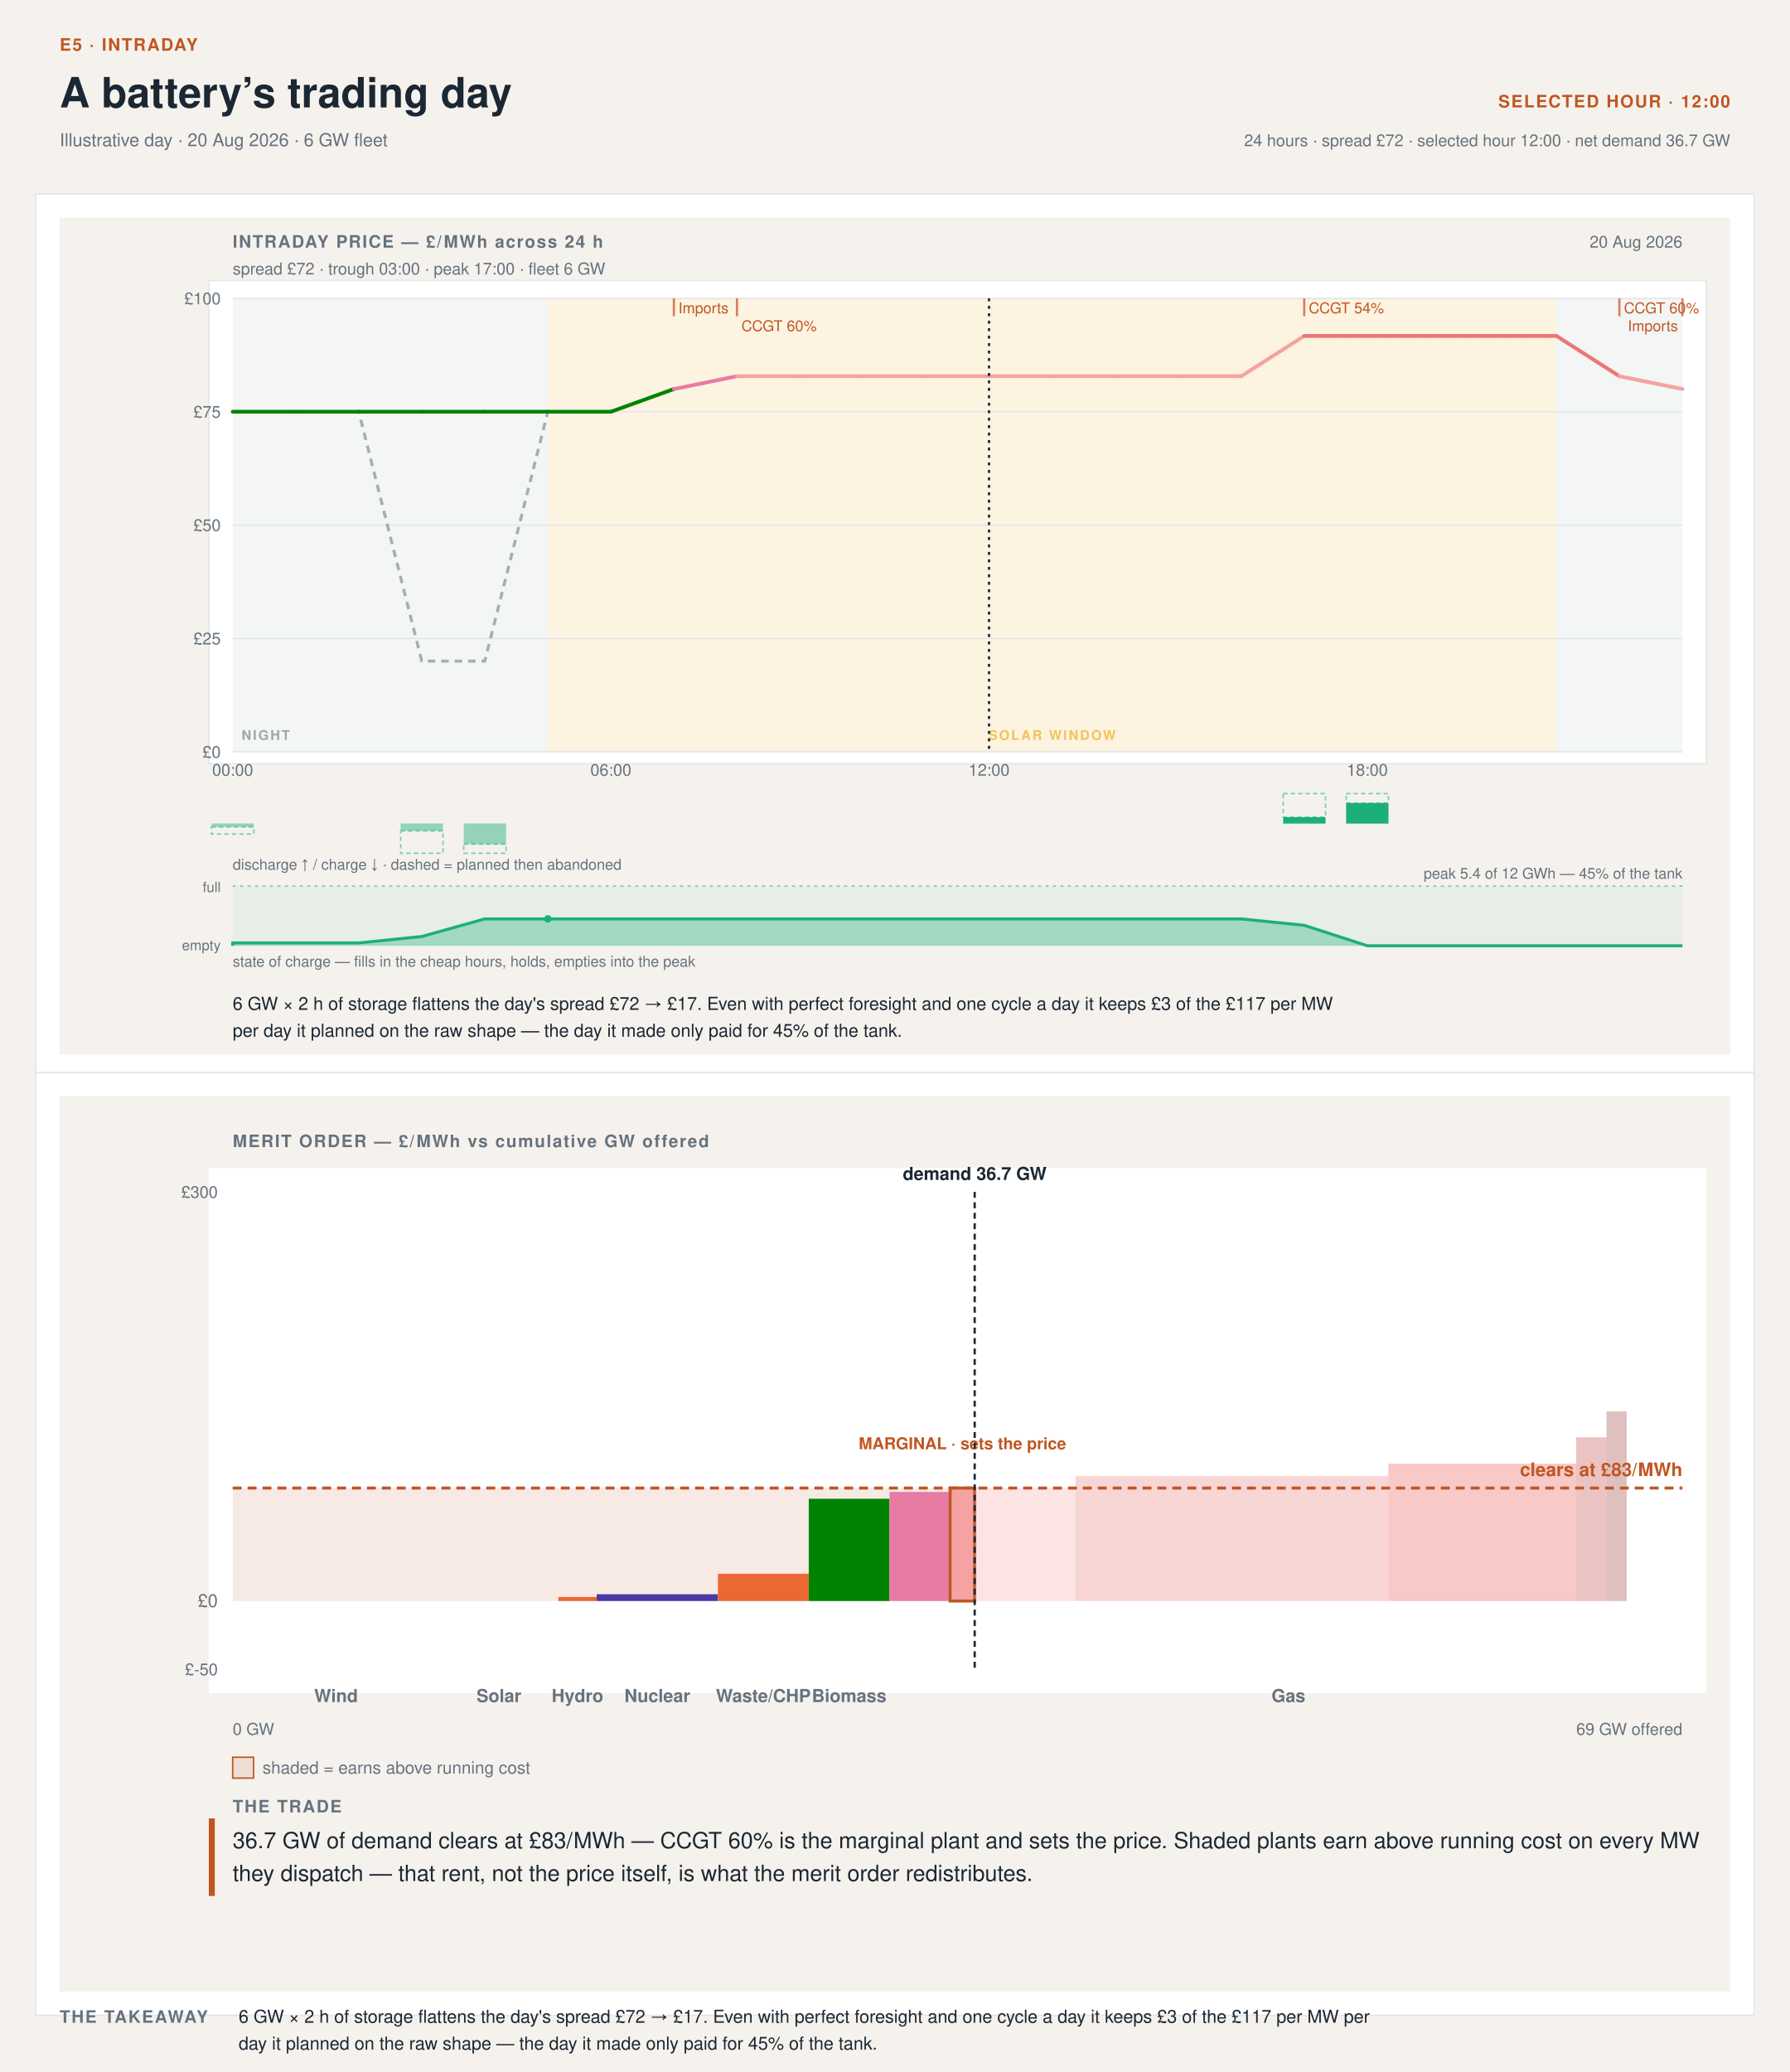
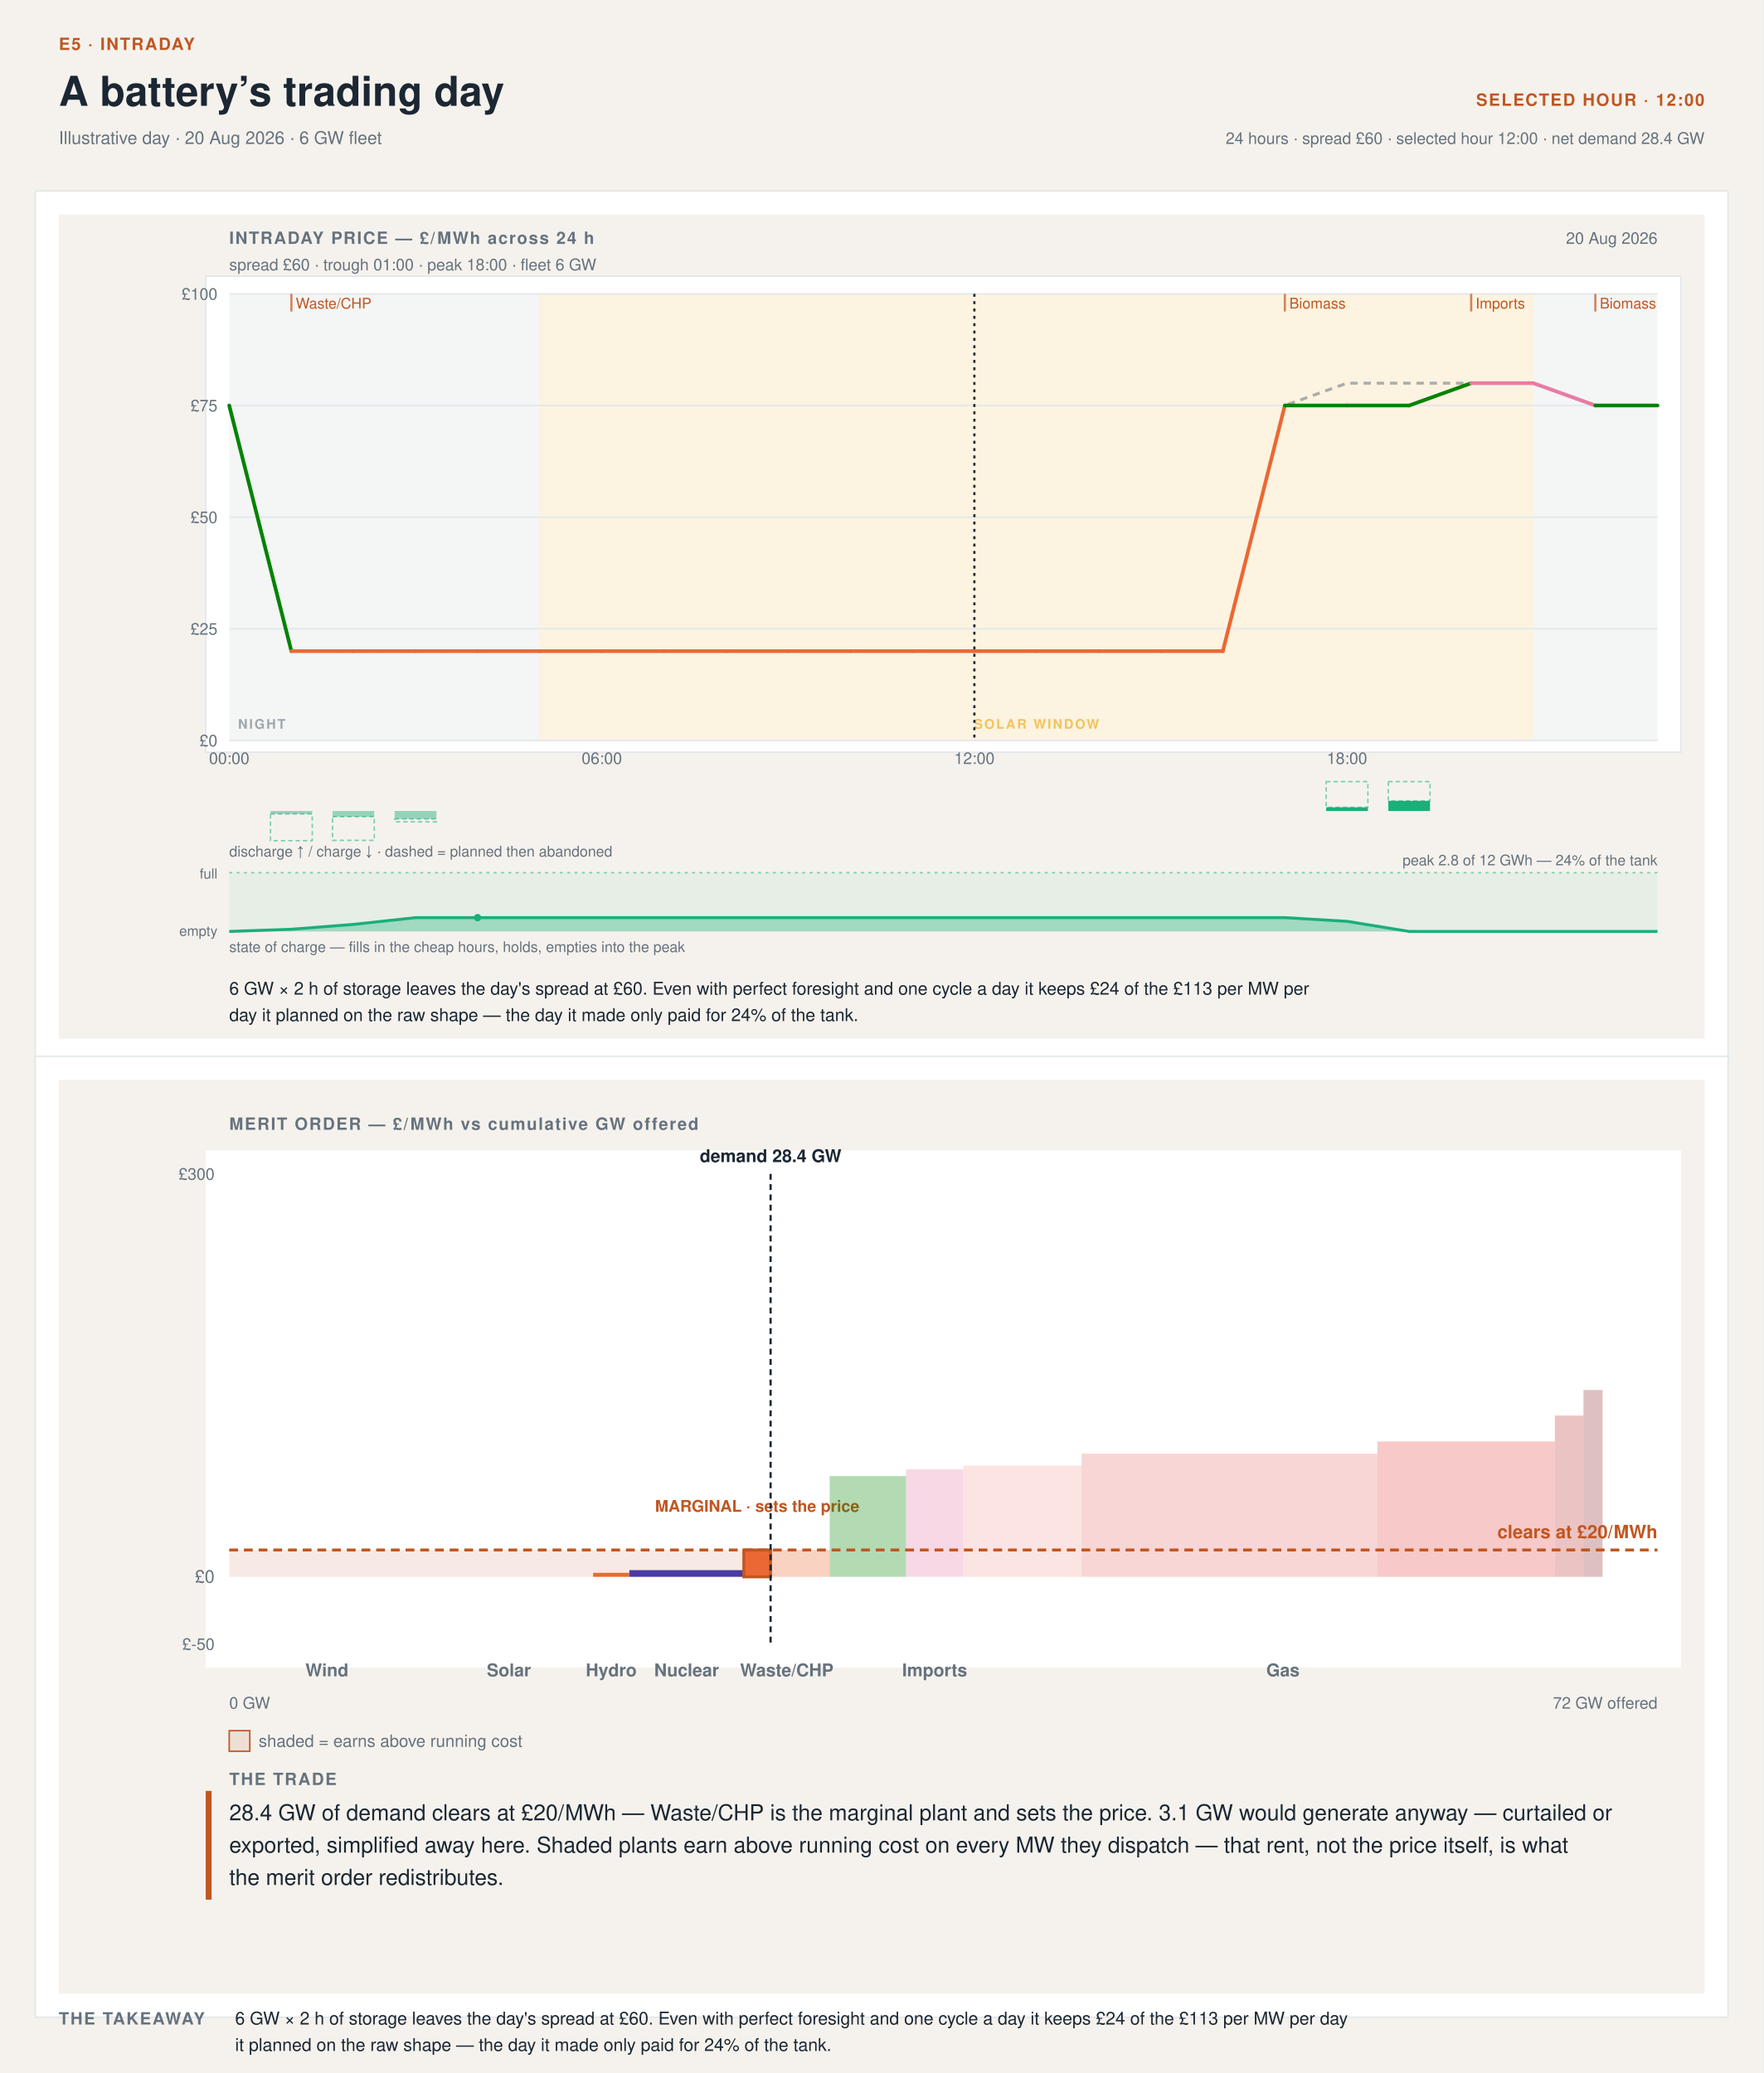
- <svg xmlns="http://www.w3.org/2000/svg" width="1200" height="1389" viewBox="0 0 1200 1389" font-family="'Helvetica Neue',Helvetica,'Segoe UI',Roboto,sans-serif" data-tool="intraday-day-stack" role="img" aria-label="Intraday day and merit-order stack at 12:00. Illustrative day · 20 Aug 2026 · 6 GW fleet. 6 GW × 2 h of storage flattens the day's spread £72 → £17. Even with perfect foresight and one cycle a day it keeps £3 of the £117 per MW per day it planned on the raw shape — the day it made only paid for 45% of the tank.">
-   <rect width="1200" height="1389" fill="#f5f2ed" />
+ <svg xmlns="http://www.w3.org/2000/svg" width="1200" height="1411" viewBox="0 0 1200 1411" font-family="'Helvetica Neue',Helvetica,'Segoe UI',Roboto,sans-serif" data-tool="intraday-day-stack" role="img" aria-label="Intraday day and merit-order stack at 12:00. Illustrative day · 20 Aug 2026 · 6 GW fleet. 6 GW × 2 h of storage leaves the day's spread at £60. Even with perfect foresight and one cycle a day it keeps £24 of the £113 per MW per day it planned on the raw shape — the day it made only paid for 24% of the tank.">
+   <rect width="1200" height="1411" fill="#f5f2ed" />
  <text x="40" y="34" font-size="11.5" font-weight="700" letter-spacing=".08em" fill="#C05621">E5 · INTRADAY</text>
  <text x="40" y="72" font-size="28" font-weight="700" fill="#1b2733">A battery’s trading day</text>
  <text x="40" y="98" font-size="12" fill="#66727e">Illustrative day · 20 Aug 2026 · 6 GW fleet</text>
  <text x="1160" y="72" font-size="11.5" font-weight="700" letter-spacing=".08em" text-anchor="end" fill="#C05621">SELECTED HOUR · 12:00</text>
-   <text x="1160" y="98" font-size="11" text-anchor="end" fill="#66727e">24 hours · spread £72 · selected hour 12:00 · net demand 36.7 GW</text>
+   <text x="1160" y="98" font-size="11" text-anchor="end" fill="#66727e">24 hours · spread £60 · selected hour 12:00 · net demand 28.4 GW</text>
  <rect x="24" y="130" width="1152" height="593" fill="#ffffff" stroke="#e3e7ea" />
-   <rect x="24" y="719" width="1152" height="632" fill="#ffffff" stroke="#e3e7ea" />
+   <rect x="24" y="719" width="1152" height="654" fill="#ffffff" stroke="#e3e7ea" />
  <svg x="40" y="146" width="1120" height="561" viewBox="0 0 1120 561" preserveAspectRatio="xMinYMin meet">
    <rect x="0" y="0" width="1120" height="561" fill="#f5f2ed" />
    <rect x="100" y="42" width="1004" height="324" rx="0" fill="#ffffff" stroke="#e3e7ea" />
    <text x="116" y="20" font-size="11.5" font-weight="700" letter-spacing=".08em" fill="#66727e">INTRADAY PRICE — £/MWh across 24 h</text>
    <text x="1088" y="20" font-size="11" text-anchor="end" fill="#66727e">20 Aug 2026</text>
-     <text x="116" y="38" font-size="11" fill="#66727e">spread £72 · trough 03:00 · peak 17:00 · fleet 6 GW</text>
+     <text x="116" y="38" font-size="11" fill="#66727e">spread £60 · trough 01:00 · peak 18:00 · fleet 6 GW</text>
    <rect x="116" y="54" width="211.3" height="304" fill="#66727e12" />
    <rect x="1003.5" y="54" width="84.5" height="304" fill="#66727e12" />
    <rect x="327.3" y="54" width="676.2" height="304" fill="#eda1001F" />
    <g opacity="0.6">
      <text x="122" y="350" font-size="9" font-weight="600" letter-spacing=".12em" fill="#66727e">NIGHT</text>
    </g>
    <g opacity="0.6">
      <text x="665.39" y="350" font-size="9" font-weight="600" letter-spacing=".12em" text-anchor="middle" fill="#eda100">SOLAR WINDOW</text>
    </g>
    <line x1="116" y1="358" x2="1088" y2="358" stroke="#e3e7ea" stroke-width="1" />
    <text x="108" y="362" font-size="11" text-anchor="end" fill="#66727e">£0</text>
    <line x1="116" y1="282" x2="1088" y2="282" stroke="#e3e7ea" stroke-width="1" />
    <text x="108" y="286" font-size="11" text-anchor="end" fill="#66727e">£25</text>
    <line x1="116" y1="206" x2="1088" y2="206" stroke="#e3e7ea" stroke-width="1" />
    <text x="108" y="210" font-size="11" text-anchor="end" fill="#66727e">£50</text>
    <line x1="116" y1="130" x2="1088" y2="130" stroke="#e3e7ea" stroke-width="1" />
    <text x="108" y="134" font-size="11" text-anchor="end" fill="#66727e">£75</text>
    <line x1="116" y1="54" x2="1088" y2="54" stroke="#e3e7ea" stroke-width="1" />
    <text x="108" y="58" font-size="11" text-anchor="end" fill="#66727e">£100</text>
    <text x="116" y="374" font-size="11" text-anchor="middle" fill="#66727e">00:00</text>
    <text x="369.57" y="374" font-size="11" text-anchor="middle" fill="#66727e">06:00</text>
    <text x="623.13" y="374" font-size="11" text-anchor="middle" fill="#66727e">12:00</text>
    <text x="876.7" y="374" font-size="11" text-anchor="middle" fill="#66727e">18:00</text>
-     <polyline data-raw-shape="" points="116,130 158.3,130 200.5,130 242.8,297.2 285,297.2 327.3,130 369.6,130 411.8,114.8 454.1,106.2 496.3,106.2 538.6,106.2 580.9,106.2 623.1,106.2 665.4,106.2 707.7,106.2 749.9,106.2 792.2,106.2 834.4,79.2 876.7,79.2 919,79.2 961.2,79.2 1003.5,79.2 1045.7,106.2 1088,114.8" fill="none" stroke="#66727e" stroke-width="2" stroke-dasharray="5 4" opacity="0.55" />
+     <polyline data-raw-shape="" points="116,130 158.3,297.2 200.5,297.2 242.8,297.2 285,297.2 327.3,297.2 369.6,297.2 411.8,297.2 454.1,297.2 496.3,297.2 538.6,297.2 580.9,297.2 623.1,297.2 665.4,297.2 707.7,297.2 749.9,297.2 792.2,297.2 834.4,130 876.7,114.8 919,114.8 961.2,114.8 1003.5,114.8 1045.7,130 1088,130" fill="none" stroke="#66727e" stroke-width="2" stroke-dasharray="5 4" opacity="0.55" />
    <g data-flat-shape="">
-       <line x1="116" y1="130" x2="158.3" y2="130" stroke="#008300" stroke-width="2.5" stroke-linecap="round" />
-       <line x1="158.3" y1="130" x2="200.5" y2="130" stroke="#008300" stroke-width="2.5" stroke-linecap="round" />
-       <line x1="200.5" y1="130" x2="242.8" y2="130" stroke="#008300" stroke-width="2.5" stroke-linecap="round" />
-       <line x1="242.8" y1="130" x2="285" y2="130" stroke="#008300" stroke-width="2.5" stroke-linecap="round" />
-       <line x1="285" y1="130" x2="327.3" y2="130" stroke="#008300" stroke-width="2.5" stroke-linecap="round" />
-       <line x1="327.3" y1="130" x2="369.6" y2="130" stroke="#008300" stroke-width="2.5" stroke-linecap="round" />
-       <line x1="369.6" y1="130" x2="411.8" y2="114.8" stroke="#008300" stroke-width="2.5" stroke-linecap="round" />
-       <line x1="411.8" y1="114.8" x2="454.1" y2="106.2" stroke="#e87ba4" stroke-width="2.5" stroke-linecap="round" />
-       <line x1="454.1" y1="106.2" x2="496.3" y2="106.2" stroke="#f4a3a2" stroke-width="2.5" stroke-linecap="round" />
-       <line x1="496.3" y1="106.2" x2="538.6" y2="106.2" stroke="#f4a3a2" stroke-width="2.5" stroke-linecap="round" />
-       <line x1="538.6" y1="106.2" x2="580.9" y2="106.2" stroke="#f4a3a2" stroke-width="2.5" stroke-linecap="round" />
-       <line x1="580.9" y1="106.2" x2="623.1" y2="106.2" stroke="#f4a3a2" stroke-width="2.5" stroke-linecap="round" />
-       <line x1="623.1" y1="106.2" x2="665.4" y2="106.2" stroke="#f4a3a2" stroke-width="2.5" stroke-linecap="round" />
-       <line x1="665.4" y1="106.2" x2="707.7" y2="106.2" stroke="#f4a3a2" stroke-width="2.5" stroke-linecap="round" />
-       <line x1="707.7" y1="106.2" x2="749.9" y2="106.2" stroke="#f4a3a2" stroke-width="2.5" stroke-linecap="round" />
-       <line x1="749.9" y1="106.2" x2="792.2" y2="106.2" stroke="#f4a3a2" stroke-width="2.5" stroke-linecap="round" />
-       <line x1="792.2" y1="106.2" x2="834.4" y2="79.2" stroke="#f4a3a2" stroke-width="2.5" stroke-linecap="round" />
-       <line x1="834.4" y1="79.2" x2="876.7" y2="79.2" stroke="#ec7675" stroke-width="2.5" stroke-linecap="round" />
-       <line x1="876.7" y1="79.2" x2="919" y2="79.2" stroke="#ec7675" stroke-width="2.5" stroke-linecap="round" />
-       <line x1="919" y1="79.2" x2="961.2" y2="79.2" stroke="#ec7675" stroke-width="2.5" stroke-linecap="round" />
-       <line x1="961.2" y1="79.2" x2="1003.5" y2="79.2" stroke="#ec7675" stroke-width="2.5" stroke-linecap="round" />
-       <line x1="1003.5" y1="79.2" x2="1045.7" y2="106.2" stroke="#ec7675" stroke-width="2.5" stroke-linecap="round" />
-       <line x1="1045.7" y1="106.2" x2="1088" y2="114.8" stroke="#f4a3a2" stroke-width="2.5" stroke-linecap="round" />
+       <line x1="116" y1="130" x2="158.3" y2="297.2" stroke="#008300" stroke-width="2.5" stroke-linecap="round" />
+       <line x1="158.3" y1="297.2" x2="200.5" y2="297.2" stroke="#eb6834" stroke-width="2.5" stroke-linecap="round" />
+       <line x1="200.5" y1="297.2" x2="242.8" y2="297.2" stroke="#eb6834" stroke-width="2.5" stroke-linecap="round" />
+       <line x1="242.8" y1="297.2" x2="285" y2="297.2" stroke="#eb6834" stroke-width="2.5" stroke-linecap="round" />
+       <line x1="285" y1="297.2" x2="327.3" y2="297.2" stroke="#eb6834" stroke-width="2.5" stroke-linecap="round" />
+       <line x1="327.3" y1="297.2" x2="369.6" y2="297.2" stroke="#eb6834" stroke-width="2.5" stroke-linecap="round" />
+       <line x1="369.6" y1="297.2" x2="411.8" y2="297.2" stroke="#eb6834" stroke-width="2.5" stroke-linecap="round" />
+       <line x1="411.8" y1="297.2" x2="454.1" y2="297.2" stroke="#eb6834" stroke-width="2.5" stroke-linecap="round" />
+       <line x1="454.1" y1="297.2" x2="496.3" y2="297.2" stroke="#eb6834" stroke-width="2.5" stroke-linecap="round" />
+       <line x1="496.3" y1="297.2" x2="538.6" y2="297.2" stroke="#eb6834" stroke-width="2.5" stroke-linecap="round" />
+       <line x1="538.6" y1="297.2" x2="580.9" y2="297.2" stroke="#eb6834" stroke-width="2.5" stroke-linecap="round" />
+       <line x1="580.9" y1="297.2" x2="623.1" y2="297.2" stroke="#eb6834" stroke-width="2.5" stroke-linecap="round" />
+       <line x1="623.1" y1="297.2" x2="665.4" y2="297.2" stroke="#eb6834" stroke-width="2.5" stroke-linecap="round" />
+       <line x1="665.4" y1="297.2" x2="707.7" y2="297.2" stroke="#eb6834" stroke-width="2.5" stroke-linecap="round" />
+       <line x1="707.7" y1="297.2" x2="749.9" y2="297.2" stroke="#eb6834" stroke-width="2.5" stroke-linecap="round" />
+       <line x1="749.9" y1="297.2" x2="792.2" y2="297.2" stroke="#eb6834" stroke-width="2.5" stroke-linecap="round" />
+       <line x1="792.2" y1="297.2" x2="834.4" y2="130" stroke="#eb6834" stroke-width="2.5" stroke-linecap="round" />
+       <line x1="834.4" y1="130" x2="876.7" y2="130" stroke="#008300" stroke-width="2.5" stroke-linecap="round" />
+       <line x1="876.7" y1="130" x2="919" y2="130" stroke="#008300" stroke-width="2.5" stroke-linecap="round" />
+       <line x1="919" y1="130" x2="961.2" y2="114.8" stroke="#008300" stroke-width="2.5" stroke-linecap="round" />
+       <line x1="961.2" y1="114.8" x2="1003.5" y2="114.8" stroke="#e87ba4" stroke-width="2.5" stroke-linecap="round" />
+       <line x1="1003.5" y1="114.8" x2="1045.7" y2="130" stroke="#e87ba4" stroke-width="2.5" stroke-linecap="round" />
+       <line x1="1045.7" y1="130" x2="1088" y2="130" stroke="#008300" stroke-width="2.5" stroke-linecap="round" />
    </g>
-     <line x1="411.8" y1="54" x2="411.8" y2="66" stroke="#C05621" stroke-width="1.5" opacity="0.7" />
-     <text x="414.83" y="64" font-size="10" fill="#C05621">Imports</text>
-     <line x1="454.1" y1="54" x2="454.1" y2="66" stroke="#C05621" stroke-width="1.5" opacity="0.7" />
-     <text x="457.09" y="76" font-size="10" fill="#C05621">CCGT 60%</text>
+     <line x1="158.3" y1="54" x2="158.3" y2="66" stroke="#C05621" stroke-width="1.5" opacity="0.7" />
+     <text x="161.26" y="64" font-size="10" fill="#C05621">Waste/CHP</text>
    <line x1="834.4" y1="54" x2="834.4" y2="66" stroke="#C05621" stroke-width="1.5" opacity="0.7" />
-     <text x="837.43" y="64" font-size="10" fill="#C05621">CCGT 54%</text>
+     <text x="837.43" y="64" font-size="10" fill="#C05621">Biomass</text>
+     <line x1="961.2" y1="54" x2="961.2" y2="66" stroke="#C05621" stroke-width="1.5" opacity="0.7" />
+     <text x="964.22" y="64" font-size="10" fill="#C05621">Imports</text>
    <line x1="1045.7" y1="54" x2="1045.7" y2="66" stroke="#C05621" stroke-width="1.5" opacity="0.7" />
-     <text x="1048.74" y="64" font-size="10" fill="#C05621">CCGT 60%</text>
-     <line x1="1088" y1="54" x2="1088" y2="66" stroke="#C05621" stroke-width="1.5" opacity="0.7" />
-     <text x="1085" y="76" font-size="10" text-anchor="end" fill="#C05621">Imports</text>
-     <rect data-dropped="" x="101.8" y="408.3" width="28.4" height="4.8" fill="none" stroke="#1baf7a" stroke-width="1" stroke-dasharray="3 2" opacity="0.55" />
-     <rect data-charge="" x="101.8" y="406" width="28.4" height="2.3" fill="#1baf7a" opacity="0.45" />
-     <rect data-dropped="" x="228.6" y="411" width="28.4" height="15" fill="none" stroke="#1baf7a" stroke-width="1" stroke-dasharray="3 2" opacity="0.55" />
-     <rect data-charge="" x="228.6" y="406" width="28.4" height="5" fill="#1baf7a" opacity="0.45" />
-     <rect data-dropped="" x="270.9" y="419.9" width="28.4" height="6.1" fill="none" stroke="#1baf7a" stroke-width="1" stroke-dasharray="3 2" opacity="0.55" />
-     <rect data-charge="" x="270.9" y="406" width="28.4" height="13.9" fill="#1baf7a" opacity="0.45" />
-     <rect data-dropped="" x="820.3" y="386" width="28.4" height="15.7" fill="none" stroke="#1baf7a" stroke-width="1" stroke-dasharray="3 2" opacity="0.55" />
-     <rect data-discharge="" x="820.3" y="401.8" width="28.4" height="4.3" fill="#1baf7a" />
-     <rect data-dropped="" x="862.5" y="386" width="28.4" height="6.3" fill="none" stroke="#1baf7a" stroke-width="1" stroke-dasharray="3 2" opacity="0.55" />
-     <rect data-discharge="" x="862.5" y="392.3" width="28.4" height="13.8" fill="#1baf7a" />
+     <text x="1048.74" y="64" font-size="10" fill="#C05621">Biomass</text>
+     <rect data-dropped="" x="144.1" y="408" width="28.4" height="18.2" fill="none" stroke="#1baf7a" stroke-width="1" stroke-dasharray="3 2" opacity="0.55" />
+     <rect data-charge="" x="144.1" y="406" width="28.4" height="2" fill="#1baf7a" opacity="0.45" />
+     <rect data-dropped="" x="186.3" y="409.9" width="28.4" height="16.1" fill="none" stroke="#1baf7a" stroke-width="1" stroke-dasharray="3 2" opacity="0.55" />
+     <rect data-charge="" x="186.3" y="406" width="28.4" height="3.9" fill="#1baf7a" opacity="0.45" />
+     <rect data-dropped="" x="228.6" y="411.4" width="28.4" height="2" fill="none" stroke="#1baf7a" stroke-width="1" stroke-dasharray="3 2" opacity="0.55" />
+     <rect data-charge="" x="228.6" y="406" width="28.4" height="5.4" fill="#1baf7a" opacity="0.45" />
+     <rect data-dropped="" x="862.5" y="386" width="28.4" height="17.5" fill="none" stroke="#1baf7a" stroke-width="1" stroke-dasharray="3 2" opacity="0.55" />
+     <rect data-discharge="" x="862.5" y="403.5" width="28.4" height="2.5" fill="#1baf7a" />
+     <rect data-dropped="" x="904.8" y="386" width="28.4" height="13.1" fill="none" stroke="#1baf7a" stroke-width="1" stroke-dasharray="3 2" opacity="0.55" />
+     <rect data-discharge="" x="904.8" y="399.1" width="28.4" height="6.9" fill="#1baf7a" />
    <text x="116" y="437" font-size="10" fill="#66727e">discharge ↑ / charge ↓ · dashed = planned then abandoned</text>
    <rect x="116" y="448" width="972" height="40" fill="#1baf7a" opacity="0.07" />
-     <path data-soc="" d="M116,488 L116,488 L116,486.1 L158.3,486.1 L200.5,486.1 L242.8,481.8 L285,470 L327.3,470 L369.6,470 L411.8,470 L454.1,470 L496.3,470 L538.6,470 L580.9,470 L623.1,470 L665.4,470 L707.7,470 L749.9,470 L792.2,470 L834.4,474.3 L876.7,488 L919,488 L961.2,488 L1003.5,488 L1045.7,488 L1088,488 L1088,488 Z" fill="#1baf7a" opacity="0.34" />
-     <polyline data-soc-line="" points="116,488 116,486.1 158.3,486.1 200.5,486.1 242.8,481.8 285,470 327.3,470 369.6,470 411.8,470 454.1,470 496.3,470 538.6,470 580.9,470 623.1,470 665.4,470 707.7,470 749.9,470 792.2,470 834.4,474.3 876.7,488 919,488 961.2,488 1003.5,488 1045.7,488 1088,488" fill="none" stroke="#1baf7a" stroke-width="2" />
+     <path data-soc="" d="M116,488 L116,488 L116,488 L158.3,486.5 L200.5,483.2 L242.8,478.6 L285,478.6 L327.3,478.6 L369.6,478.6 L411.8,478.6 L454.1,478.6 L496.3,478.6 L538.6,478.6 L580.9,478.6 L623.1,478.6 L665.4,478.6 L707.7,478.6 L749.9,478.6 L792.2,478.6 L834.4,478.6 L876.7,481.1 L919,488 L961.2,488 L1003.5,488 L1045.7,488 L1088,488 L1088,488 Z" fill="#1baf7a" opacity="0.34" />
+     <polyline data-soc-line="" points="116,488 116,488 158.3,486.5 200.5,483.2 242.8,478.6 285,478.6 327.3,478.6 369.6,478.6 411.8,478.6 454.1,478.6 496.3,478.6 538.6,478.6 580.9,478.6 623.1,478.6 665.4,478.6 707.7,478.6 749.9,478.6 792.2,478.6 834.4,478.6 876.7,481.1 919,488 961.2,488 1003.5,488 1045.7,488 1088,488" fill="none" stroke="#1baf7a" stroke-width="2" />
    <line x1="116" y1="448" x2="1088" y2="448" stroke="#1baf7a" stroke-width="1" stroke-dasharray="2 3" opacity="0.55" />
    <text x="108" y="452" font-size="9.5" text-anchor="end" fill="#66727e">full</text>
    <text x="108" y="491" font-size="9.5" text-anchor="end" fill="#66727e">empty</text>
-     <circle cx="327.3" cy="470" r="2.5" fill="#1baf7a" />
-     <text x="1088" y="443" font-size="10" text-anchor="end" fill="#66727e">peak 5.4 of 12 GWh — 45% of the tank</text>
+     <circle cx="285" cy="478.6" r="2.5" fill="#1baf7a" />
+     <text x="1088" y="443" font-size="10" text-anchor="end" fill="#66727e">peak 2.8 of 12 GWh — 24% of the tank</text>
    <text x="116" y="502" font-size="10" fill="#66727e">state of charge — fills in the cheap hours, holds, empties into the peak</text>
    <line data-cursor="12" x1="623.1" y1="54" x2="623.1" y2="358" stroke="#1b2733" stroke-width="1.5" stroke-dasharray="2 3" />
    <g data-verdict="">
-       <text x="116" y="531" font-size="12" fill="#1b2733">6 GW × 2 h of storage flattens the day's spread £72 → £17. Even with perfect foresight and one cycle a day it keeps £3 of the £117 per MW</text>
-       <text x="116" y="549" font-size="12" fill="#1b2733">per day it planned on the raw shape — the day it made only paid for 45% of the tank.</text>
+       <text x="116" y="531" font-size="12" fill="#1b2733">6 GW × 2 h of storage leaves the day's spread at £60. Even with perfect foresight and one cycle a day it keeps £24 of the £113 per MW per</text>
+       <text x="116" y="549" font-size="12" fill="#1b2733">day it planned on the raw shape — the day it made only paid for 24% of the tank.</text>
    </g>
  </svg>
-   <svg x="40" y="735" width="1120" height="600" viewBox="0 0 1120 600" preserveAspectRatio="xMinYMin meet">
+   <svg x="40" y="735" width="1120" height="622" viewBox="0 0 1120 622" preserveAspectRatio="xMinYMin meet">
    <defs>
      <pattern id="mo-hatch" width="6" height="6" patternUnits="userSpaceOnUse" patternTransform="rotate(45)">
        <line x1="0" y1="0" x2="0" y2="6" stroke="#ffffff" stroke-width="1.6" opacity="0.55" />
      </pattern>
      <pattern id="mo-dots" width="6" height="6" patternUnits="userSpaceOnUse">
        <circle cx="3" cy="3" r="1.15" fill="#ffffff" opacity="0.6" />
      </pattern>
      <pattern id="mo-cross" width="7" height="7" patternUnits="userSpaceOnUse">
        <path d="M0 0 L7 7 M7 0 L0 7" stroke="#ffffff" stroke-width="1" opacity="0.5" />
      </pattern>
    </defs>
-     <rect width="1120" height="600" fill="#f5f2ed" />
+     <rect width="1120" height="622" fill="#f5f2ed" />
    <text x="116" y="34" font-size="11.5" font-weight="700" letter-spacing=".08em" fill="#66727e">MERIT ORDER — £/MWh vs cumulative GW offered</text>
    <rect x="100" y="48" width="1004" height="352" rx="0" fill="#ffffff" stroke="undefined" />
    <g data-plant="Wind" tabindex="0" role="button" aria-label="Wind — £0/MWh, 10.2 GW dispatched">
-       <rect x="116" y="338.29" width="138.65" height="0" fill="#2a78d6" />
-       <rect class="rent" x="116" y="262.54" width="138.65" height="75.74" fill="#C056211F" />
+       <rect x="116" y="338.29" width="132.98" height="0" fill="#2a78d6" />
+       <rect class="rent" x="116" y="320" width="132.98" height="18.29" fill="#C056211F" />
    </g>
-     <g data-plant="Solar" tabindex="0" role="button" aria-label="Solar — £0/MWh, 5.9 GW dispatched">
-       <rect x="254.65" y="338.29" width="79.68" height="0" fill="#eda100" />
-       <rect class="rent" x="254.65" y="262.54" width="79.68" height="75.74" fill="#C056211F" />
+     <g data-plant="Solar" tabindex="0" role="button" aria-label="Solar — £0/MWh, 8.8 GW dispatched">
+       <rect x="248.98" y="338.29" width="114.63" height="0" fill="#eda100" />
+       <rect class="rent" x="248.98" y="320" width="114.63" height="18.29" fill="#C056211F" />
    </g>
    <g data-plant="Hydro" tabindex="0" role="button" aria-label="Hydro — £3/MWh, 1.9 GW dispatched">
-       <rect x="334.33" y="335.54" width="25.73" height="2.74" fill="#eb6834" />
-       <rect class="rent" x="334.33" y="262.54" width="25.73" height="73" fill="#C056211F" />
+       <rect x="363.62" y="335.54" width="24.67" height="2.74" fill="#eb6834" />
+       <rect class="rent" x="363.62" y="320" width="24.67" height="15.54" fill="#C056211F" />
    </g>
    <g data-plant="Nuclear" tabindex="0" role="button" aria-label="Nuclear — £5/MWh, 6 GW dispatched">
-       <rect x="360.06" y="333.71" width="81.24" height="4.57" fill="#4a3aa7" />
-       <rect class="rent" x="360.06" y="262.54" width="81.24" height="71.17" fill="#C056211F" />
+       <rect x="388.29" y="333.71" width="77.92" height="4.57" fill="#4a3aa7" />
+       <rect class="rent" x="388.29" y="320" width="77.92" height="13.71" fill="#C056211F" />
    </g>
-     <g data-plant="Waste/CHP" tabindex="0" role="button" aria-label="Waste/CHP — £20/MWh, 4.5 GW dispatched">
-       <rect x="441.3" y="320" width="60.93" height="18.29" fill="#eb6834" />
-       <rect class="rent" x="441.3" y="262.54" width="60.93" height="57.46" fill="#C056211F" />
+     <g data-plant="Waste/CHP" tabindex="0" role="button" aria-label="Waste/CHP — £20/MWh, 1.4 GW dispatched">
+       <rect x="466.21" y="320" width="18.22" height="18.29" fill="#eb6834" stroke="#C05621" stroke-width="2" />
+       <rect x="484.43" y="320" width="40.22" height="18.29" fill="#eb6834" opacity="0.3" />
+       <text x="475.32" y="294" font-size="11" font-weight="700" text-anchor="middle" stroke="#ffffff" stroke-width="3" stroke-linejoin="round" paint-order="stroke" fill="#C05621">MARGINAL · sets the price</text>
    </g>
-     <g data-plant="Biomass" tabindex="0" role="button" aria-label="Biomass — £75/MWh, 4 GW dispatched">
-       <rect x="502.23" y="269.71" width="54.16" height="68.57" fill="#008300" />
-       <rect class="rent" x="502.23" y="262.54" width="54.16" height="7.17" fill="#C056211F" />
+     <g data-plant="Biomass" tabindex="0" role="button" aria-label="Biomass — £75/MWh, 0 GW dispatched">
+       <rect x="524.65" y="269.71" width="51.95" height="68.57" fill="#008300" opacity="0.3" />
    </g>
-     <g data-plant="Imports" tabindex="0" role="button" aria-label="Imports — £80/MWh, 3 GW dispatched">
-       <rect x="556.39" y="265.14" width="40.62" height="73.14" fill="#e87ba4" />
-       <rect class="rent" x="556.39" y="262.54" width="40.62" height="2.6" fill="#C056211F" />
+     <g data-plant="Imports" tabindex="0" role="button" aria-label="Imports — £80/MWh, 0 GW dispatched">
+       <rect x="576.6" y="265.14" width="38.96" height="73.14" fill="#e87ba4" opacity="0.3" />
    </g>
-     <g data-plant="CCGT 60%" tabindex="0" role="button" aria-label="CCGT 60% — £83/MWh, 1.2 GW dispatched">
-       <rect x="597.02" y="262.54" width="16.46" height="75.74" fill="#f4a3a2" stroke="#C05621" stroke-width="2" />
-       <rect x="613.47" y="262.54" width="67.49" height="75.74" fill="#f4a3a2" opacity="0.3" />
-       <text x="605.24" y="236.54" font-size="11" font-weight="700" text-anchor="middle" stroke="#ffffff" stroke-width="3" stroke-linejoin="round" paint-order="stroke" fill="#C05621">MARGINAL · sets the price</text>
+     <g data-plant="CCGT 60%" tabindex="0" role="button" aria-label="CCGT 60% — £83/MWh, 0 GW dispatched">
+       <rect x="615.56" y="262.54" width="80.52" height="75.74" fill="#f4a3a2" opacity="0.3" />
    </g>
    <g data-plant="CCGT 54%" tabindex="0" role="button" aria-label="CCGT 54% — £92/MWh, 0 GW dispatched">
-       <rect x="680.97" y="254.43" width="209.87" height="83.85" fill="#ec7675" opacity="0.3" />
+       <rect x="696.08" y="254.43" width="201.29" height="83.85" fill="#ec7675" opacity="0.3" />
    </g>
    <g data-plant="CCGT 49%" tabindex="0" role="button" aria-label="CCGT 49% — £101/MWh, 0 GW dispatched">
-       <rect x="890.84" y="246.15" width="125.92" height="92.13" fill="#e34948" opacity="0.3" />
+       <rect x="897.37" y="246.15" width="120.78" height="92.13" fill="#e34948" opacity="0.3" />
    </g>
    <g data-plant="OCGT 42%" tabindex="0" role="button" aria-label="OCGT 42% — £120/MWh, 0 GW dispatched">
-       <rect x="1016.76" y="228.51" width="20.31" height="109.77" fill="#bf3636" opacity="0.3" />
+       <rect x="1018.15" y="228.51" width="19.48" height="109.77" fill="#bf3636" opacity="0.3" />
    </g>
    <g data-plant="OCGT 36%" tabindex="0" role="button" aria-label="OCGT 36% — £139/MWh, 0 GW dispatched">
-       <rect x="1037.08" y="211.13" width="13.54" height="127.15" fill="#932a2d" opacity="0.3" />
+       <rect x="1037.63" y="211.13" width="12.99" height="127.15" fill="#932a2d" opacity="0.3" />
    </g>
    <line class="zero-line" x1="116" y1="338.29" x2="1088" y2="338.29" stroke="undefined" stroke-width="1.5" />
    <text x="106" y="342.29" font-size="12" text-anchor="end" fill="#66727e">£0</text>
    <text x="106" y="68" font-size="11" text-anchor="end" fill="#66727e">£300</text>
    <text x="106" y="388" font-size="11" text-anchor="end" fill="#66727e">£-50</text>
-     <text x="185.33" y="406" font-size="12" font-weight="600" text-anchor="middle" fill="#66727e">Wind</text>
-     <text x="294.49" y="406" font-size="12" font-weight="600" text-anchor="middle" fill="#66727e">Solar</text>
-     <text x="347.2" y="406" font-size="12" font-weight="600" text-anchor="middle" fill="#66727e">Hydro</text>
-     <text x="400.68" y="406" font-size="12" font-weight="600" text-anchor="middle" fill="#66727e">Nuclear</text>
-     <text x="471.77" y="406" font-size="12" font-weight="600" text-anchor="middle" fill="#66727e">Waste/CHP</text>
-     <text x="529.31" y="406" font-size="12" font-weight="600" text-anchor="middle" fill="#66727e">Biomass</text>
-     <text x="823.82" y="406" font-size="12" font-weight="600" text-anchor="middle" fill="#66727e">Gas</text>
-     <line class="clearing-line" x1="116" y1="262.54" x2="1088" y2="262.54" stroke="#C05621" stroke-width="2" stroke-dasharray="6 4" />
-     <text x="1088" y="254.54" font-size="12.5" font-weight="700" text-anchor="end" fill="#C05621">clears at £83/MWh</text>
-     <line class="demand-line" x1="613.47" y1="64" x2="613.47" y2="384" stroke="#1b2733" stroke-width="1.5" stroke-dasharray="4 3" />
-     <text x="613.47" y="56" font-size="12" font-weight="600" text-anchor="middle" fill="#1b2733">demand 36.7 GW</text>
+     <text x="182.49" y="406" font-size="12" font-weight="600" text-anchor="middle" fill="#66727e">Wind</text>
+     <text x="306.3" y="406" font-size="12" font-weight="600" text-anchor="middle" fill="#66727e">Solar</text>
+     <text x="375.96" y="406" font-size="12" font-weight="600" text-anchor="middle" fill="#66727e">Hydro</text>
+     <text x="427.25" y="406" font-size="12" font-weight="600" text-anchor="middle" fill="#66727e">Nuclear</text>
+     <text x="495.43" y="406" font-size="12" font-weight="600" text-anchor="middle" fill="#66727e">Waste/CHP</text>
+     <text x="596.08" y="406" font-size="12" font-weight="600" text-anchor="middle" fill="#66727e">Imports</text>
+     <text x="833.09" y="406" font-size="12" font-weight="600" text-anchor="middle" fill="#66727e">Gas</text>
+     <line class="clearing-line" x1="116" y1="320" x2="1088" y2="320" stroke="#C05621" stroke-width="2" stroke-dasharray="6 4" />
+     <text x="1088" y="312" font-size="12.5" font-weight="700" text-anchor="end" fill="#C05621">clears at £20/MWh</text>
+     <line class="demand-line" x1="484.43" y1="64" x2="484.43" y2="384" stroke="#1b2733" stroke-width="1.5" stroke-dasharray="4 3" />
+     <text x="484.43" y="56" font-size="12" font-weight="600" text-anchor="middle" fill="#1b2733">demand 28.4 GW</text>
    <text x="116" y="428" font-size="11" fill="#66727e">0 GW</text>
-     <text x="1088" y="428" font-size="11" text-anchor="end" fill="#66727e">69 GW offered</text>
+     <text x="1088" y="428" font-size="11" text-anchor="end" fill="#66727e">72 GW offered</text>
    <rect x="116" y="443" width="14" height="14" fill="#C056211F" stroke="#C05621" />
    <text x="136" y="454" font-size="11.5" fill="#66727e">shaded = earns above running cost</text>
-     <rect x="100" y="484" width="4" height="52" fill="#C05621" />
+     <rect x="100" y="484" width="4" height="74" fill="#C05621" />
    <text x="116" y="480" font-size="11.5" font-weight="700" letter-spacing=".08em" fill="#66727e">THE TRADE</text>
-     <text x="116" y="504" font-size="15" fill="#1b2733">36.7 GW of demand clears at £83/MWh — CCGT 60% is the marginal plant and sets the price. Shaded plants earn above running cost on every MW</text>
-     <text x="116" y="526" font-size="15" fill="#1b2733">they dispatch — that rent, not the price itself, is what the merit order redistributes.</text>
+     <text x="116" y="504" font-size="15" fill="#1b2733">28.4 GW of demand clears at £20/MWh — Waste/CHP is the marginal plant and sets the price. 3.1 GW would generate anyway — curtailed or</text>
+     <text x="116" y="526" font-size="15" fill="#1b2733">exported, simplified away here. Shaded plants earn above running cost on every MW they dispatch — that rent, not the price itself, is what</text>
+     <text x="116" y="548" font-size="15" fill="#1b2733">the merit order redistributes.</text>
  </svg>
-   <text x="40" y="1356" font-size="11.5" font-weight="700" letter-spacing=".08em" fill="#66727e">THE TAKEAWAY</text>
-   <text x="160" y="1356" font-size="12" fill="#1b2733">6 GW × 2 h of storage flattens the day's spread £72 → £17. Even with perfect foresight and one cycle a day it keeps £3 of the £117 per MW per</text>
-   <text x="160" y="1374" font-size="12" fill="#1b2733">day it planned on the raw shape — the day it made only paid for 45% of the tank.</text>
+   <text x="40" y="1378" font-size="11.5" font-weight="700" letter-spacing=".08em" fill="#66727e">THE TAKEAWAY</text>
+   <text x="160" y="1378" font-size="12" fill="#1b2733">6 GW × 2 h of storage leaves the day's spread at £60. Even with perfect foresight and one cycle a day it keeps £24 of the £113 per MW per day</text>
+   <text x="160" y="1396" font-size="12" fill="#1b2733">it planned on the raw shape — the day it made only paid for 24% of the tank.</text>
</svg>
